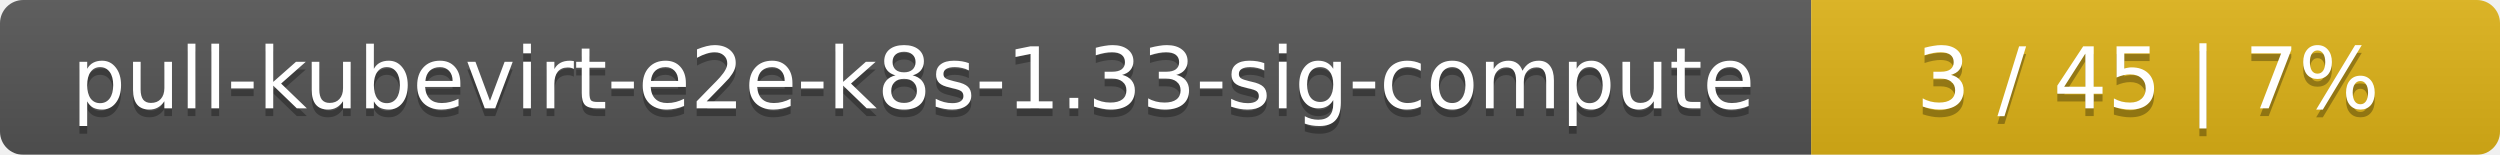
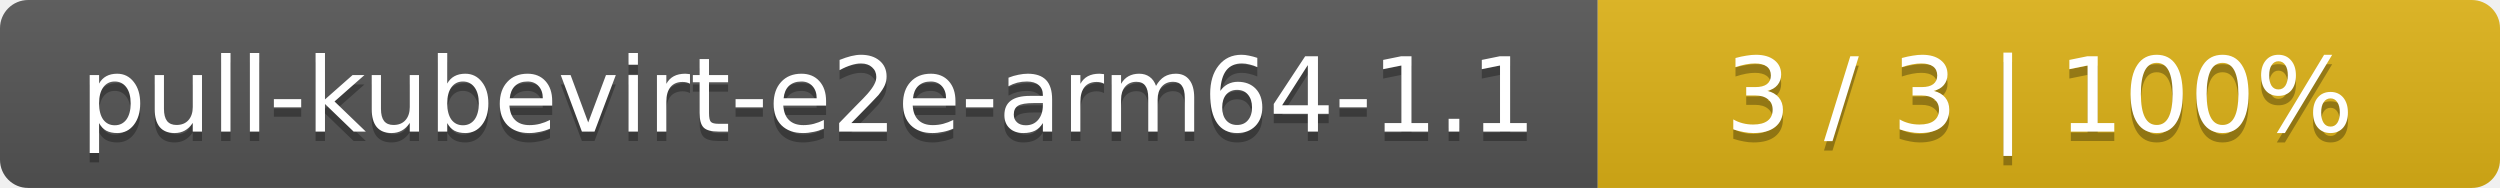
- <svg xmlns="http://www.w3.org/2000/svg" width="323" height="20">
+ <svg xmlns="http://www.w3.org/2000/svg" width="266" height="20">
  <linearGradient id="smooth" x2="0" y2="100%">
    <stop offset="0" stop-color="#bbb" stop-opacity=".1" />
    <stop offset="1" stop-opacity=".1" />
  </linearGradient>
  <mask id="round">
-     <rect width="323" height="20" rx="3" fill="#fff" />
+     <rect width="266" height="20" rx="3" fill="#fff" />
  </mask>
  <g mask="url(#round)">
-     <rect width="234" height="20" fill="#555" />
-     <rect x="234" width="89" height="20" fill="#dfb317" />
-     <rect width="323" height="20" fill="url(#smooth)" />
+     <rect width="170" height="20" fill="#555" />
+     <rect x="170" width="96" height="20" fill="#dfb317" />
+     <rect width="266" height="20" fill="url(#smooth)" />
  </g>
  <g fill="#fff" text-anchor="middle" font-family="DejaVu Sans,Verdana,Geneva,sans-serif" font-size="11">
-     <text x="118" y="15" fill="#010101" fill-opacity=".3">pull-kubevirt-e2e-k8s-1.33-sig-compute</text>
-     <text x="118" y="14">pull-kubevirt-e2e-k8s-1.33-sig-compute</text>
-     <text x="277.5" y="15" fill="#010101" fill-opacity=".3">3 / 45    |    7%</text>
-     <text x="277.5" y="14">3 / 45    |    7%</text>
+     <text x="86" y="15" fill="#010101" fill-opacity=".3">pull-kubevirt-e2e-arm64-1.1</text>
+     <text x="86" y="14">pull-kubevirt-e2e-arm64-1.1</text>
+     <text x="217" y="15" fill="#010101" fill-opacity=".3">3 / 3    |    100%</text>
+     <text x="217" y="14">3 / 3    |    100%</text>
  </g>
</svg>
